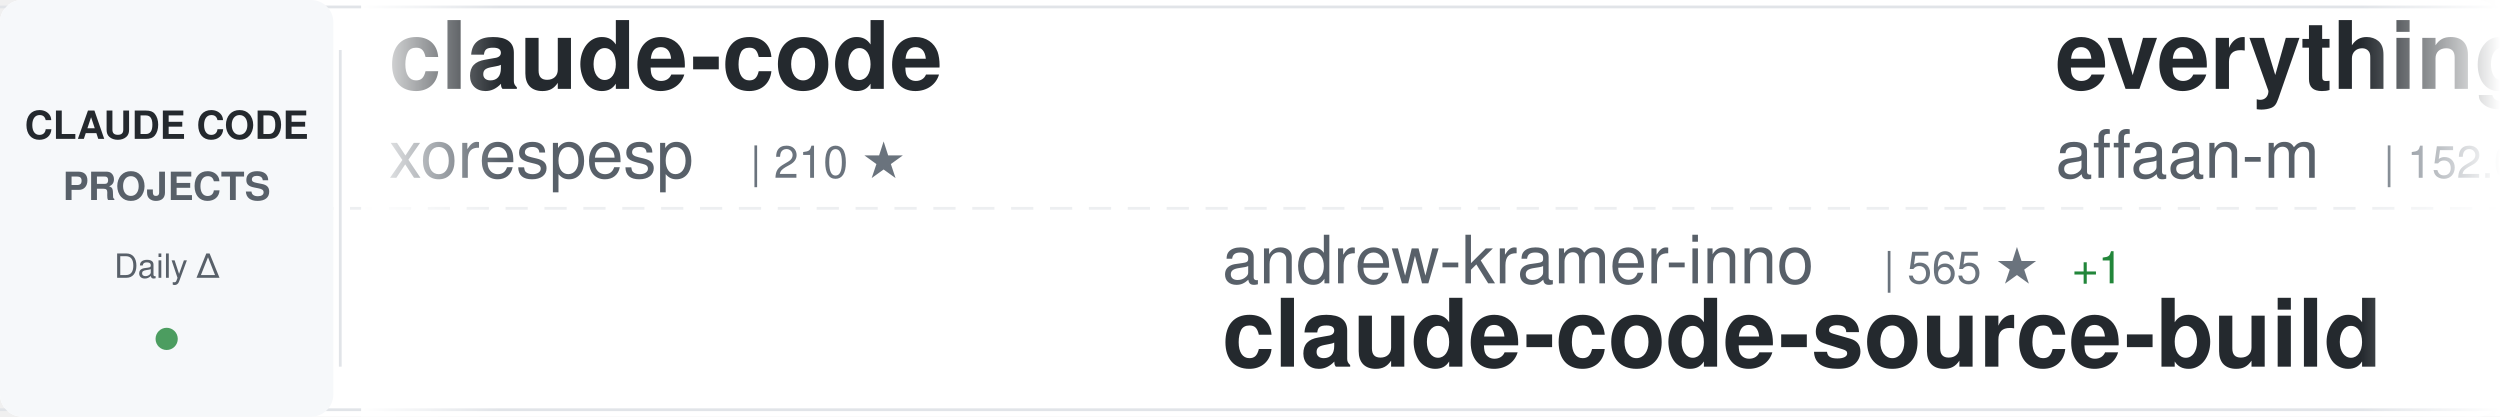
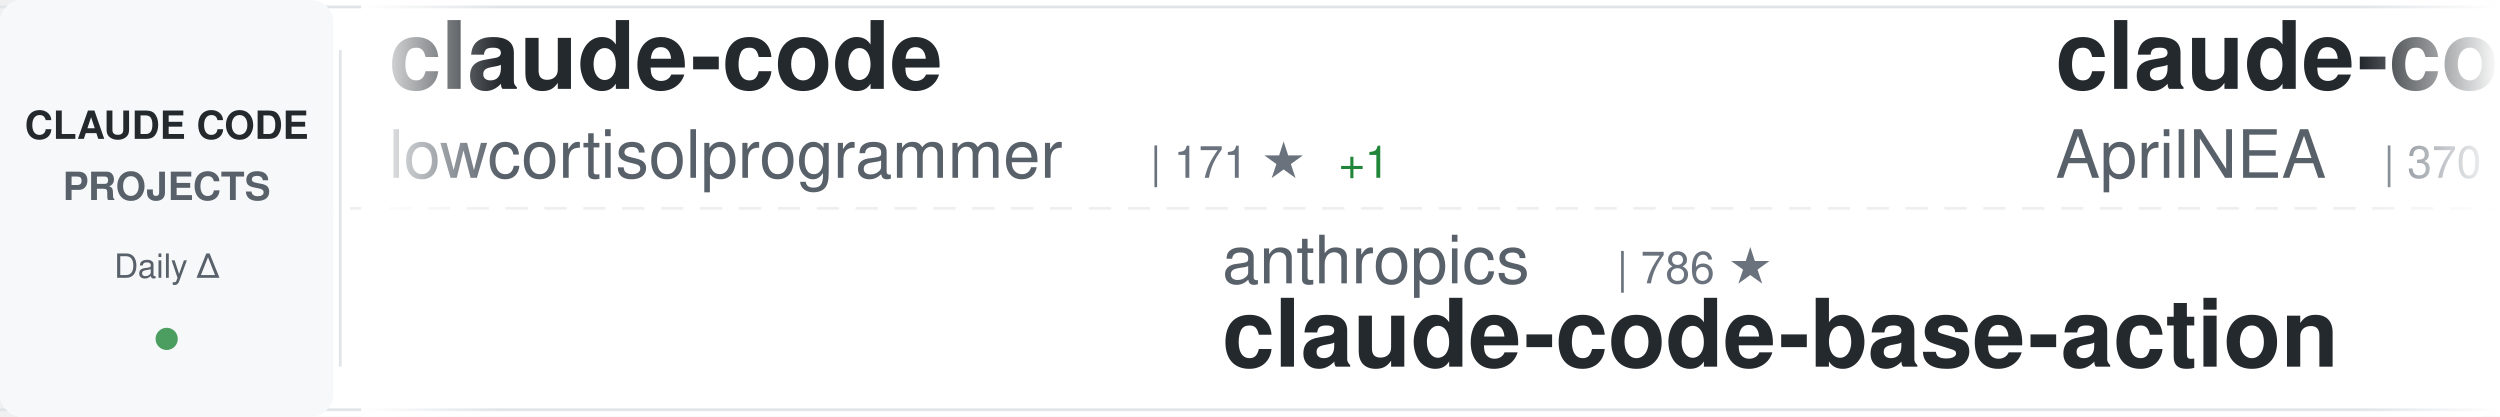
<svg xmlns="http://www.w3.org/2000/svg" width="900" height="150">
  <defs>
    <linearGradient id="awesomeLeftFade" x1="0%" y1="0%" x2="100%" y2="0%">
      <stop offset="0%" style="stop-color:#ffffff;stop-opacity:1" />
      <stop offset="100%" style="stop-color:#ffffff;stop-opacity:0" />
    </linearGradient>
    <linearGradient id="awesomeRightFade" x1="0%" y1="0%" x2="100%" y2="0%">
      <stop offset="0%" style="stop-color:#ffffff;stop-opacity:0" />
      <stop offset="100%" style="stop-color:#ffffff;stop-opacity:1" />
    </linearGradient>
  </defs>
  <rect width="900" height="150" fill="#ffffff" rx="8" />
  <rect x="0" y="2" width="900" height="1" fill="#e1e4e8" />
  <rect x="0" y="147" width="900" height="1" fill="#e1e4e8" />
  <line x1="0" y1="75" x2="900" y2="75" stroke="#e1e4e8" stroke-width="1" stroke-dasharray="8 6" opacity="0.6" />
  <rect x="0" y="0" width="120" height="150" fill="#f6f8fa" rx="8" />
  <text x="60" y="50" font-family="-apple-system, BlinkMacSystemFont, 'Segoe UI', Helvetica, Arial, sans-serif" font-size="14" font-weight="600" fill="#24292e" text-anchor="middle">CLAUDE CODE</text>
  <text x="60" y="72" font-family="-apple-system, BlinkMacSystemFont, 'Segoe UI', Helvetica, Arial, sans-serif" font-size="14" font-weight="600" fill="#586069" text-anchor="middle">PROJECTS</text>
  <text x="60" y="100" font-family="-apple-system, BlinkMacSystemFont, 'Segoe UI', Helvetica, Arial, sans-serif" font-size="12" font-weight="500" fill="#586069" text-anchor="middle">Daily Δ</text>
  <circle cx="60" cy="122" r="4" fill="#22863a" opacity="0.8" />
  <rect x="122" y="18" width="1" height="114" fill="#e1e4e8" />
  <clipPath id="awesomeTickerClip">
    <rect x="130" y="0" width="770" height="150" />
  </clipPath>
  <g clip-path="url(#awesomeTickerClip)">
    <g id="awesomeTickerItems">
      <animateTransform attributeName="transform" attributeType="XML" type="translate" from="0 0" to="-3000 0" dur="54s" repeatCount="indefinite" />
      <g transform="translate(0, 0)">
        <text x="140" y="32" font-family="-apple-system, BlinkMacSystemFont, 'Segoe UI', Helvetica, Arial, sans-serif" font-size="34" font-weight="600" fill="#24292e">claude-code</text>
-         <text x="140" y="64" font-family="-apple-system, BlinkMacSystemFont, 'Segoe UI', Helvetica, Arial, sans-serif" font-size="24" font-weight="400" fill="#586069">xorespesp</text>
-         <text x="270" y="64" font-family="-apple-system, BlinkMacSystemFont, 'Segoe UI', Helvetica, Arial, sans-serif" font-size="16" font-weight="500" fill="#6a737d">| 210 ★</text>
+         <text x="140" y="64" font-family="-apple-system, BlinkMacSystemFont, 'Segoe UI', Helvetica, Arial, sans-serif" font-size="24" font-weight="400" fill="#586069">lowcortisolprogrammer</text>
+         <text x="414" y="64" font-family="-apple-system, BlinkMacSystemFont, 'Segoe UI', Helvetica, Arial, sans-serif" font-size="16" font-weight="500" fill="#6a737d">| 171 ★</text>
+         <text x="482" y="64" font-family="-apple-system, BlinkMacSystemFont, 'Segoe UI', Helvetica, Arial, sans-serif" font-size="16" font-weight="500" fill="#22863a"> +1</text>
      </g>
      <g transform="translate(300, 0)">
-         <text x="140" y="102" font-family="-apple-system, BlinkMacSystemFont, 'Segoe UI', Helvetica, Arial, sans-serif" font-size="24" font-weight="400" fill="#586069">andrew-kramer-inno</text>
-         <text x="378" y="102" font-family="-apple-system, BlinkMacSystemFont, 'Segoe UI', Helvetica, Arial, sans-serif" font-size="16" font-weight="500" fill="#6a737d">| 565 ★</text>
-         <text x="446" y="102" font-family="-apple-system, BlinkMacSystemFont, 'Segoe UI', Helvetica, Arial, sans-serif" font-size="16" font-weight="500" fill="#22863a"> +1</text>
-         <text x="140" y="132" font-family="-apple-system, BlinkMacSystemFont, 'Segoe UI', Helvetica, Arial, sans-serif" font-size="34" font-weight="600" fill="#24292e">claude-code-source-build</text>
+         <text x="140" y="102" font-family="-apple-system, BlinkMacSystemFont, 'Segoe UI', Helvetica, Arial, sans-serif" font-size="24" font-weight="400" fill="#586069">anthropics</text>
+         <text x="282" y="102" font-family="-apple-system, BlinkMacSystemFont, 'Segoe UI', Helvetica, Arial, sans-serif" font-size="16" font-weight="500" fill="#6a737d">| 786 ★</text>
+         <text x="140" y="132" font-family="-apple-system, BlinkMacSystemFont, 'Segoe UI', Helvetica, Arial, sans-serif" font-size="34" font-weight="600" fill="#24292e">claude-code-base-action</text>
      </g>
      <g transform="translate(600, 0)">
-         <text x="140" y="32" font-family="-apple-system, BlinkMacSystemFont, 'Segoe UI', Helvetica, Arial, sans-serif" font-size="34" font-weight="600" fill="#24292e">everything-claude-code</text>
-         <text x="140" y="64" font-family="-apple-system, BlinkMacSystemFont, 'Segoe UI', Helvetica, Arial, sans-serif" font-size="24" font-weight="400" fill="#586069">affaan-m</text>
-         <text x="258" y="64" font-family="-apple-system, BlinkMacSystemFont, 'Segoe UI', Helvetica, Arial, sans-serif" font-size="16" font-weight="500" fill="#6a737d">| 152.0K ★</text>
-         <text x="353" y="64" font-family="-apple-system, BlinkMacSystemFont, 'Segoe UI', Helvetica, Arial, sans-serif" font-size="16" font-weight="500" fill="#22863a"> +1.3K</text>
+         <text x="140" y="32" font-family="-apple-system, BlinkMacSystemFont, 'Segoe UI', Helvetica, Arial, sans-serif" font-size="34" font-weight="600" fill="#24292e">claude-code-source</text>
+         <text x="140" y="64" font-family="-apple-system, BlinkMacSystemFont, 'Segoe UI', Helvetica, Arial, sans-serif" font-size="24" font-weight="400" fill="#586069">AprilNEA</text>
+         <text x="258" y="64" font-family="-apple-system, BlinkMacSystemFont, 'Segoe UI', Helvetica, Arial, sans-serif" font-size="16" font-weight="500" fill="#6a737d">| 370 ★</text>
      </g>
      <g transform="translate(900, 0)">
-         <text x="140" y="102" font-family="-apple-system, BlinkMacSystemFont, 'Segoe UI', Helvetica, Arial, sans-serif" font-size="24" font-weight="400" fill="#586069">Pimzino</text>
-         <text x="246" y="102" font-family="-apple-system, BlinkMacSystemFont, 'Segoe UI', Helvetica, Arial, sans-serif" font-size="16" font-weight="500" fill="#6a737d">| 3.6K ★</text>
-         <text x="140" y="132" font-family="-apple-system, BlinkMacSystemFont, 'Segoe UI', Helvetica, Arial, sans-serif" font-size="34" font-weight="600" fill="#24292e">claude-code-spec-workflo...</text>
+         <text x="140" y="102" font-family="-apple-system, BlinkMacSystemFont, 'Segoe UI', Helvetica, Arial, sans-serif" font-size="24" font-weight="400" fill="#586069">anthropics</text>
+         <text x="282" y="102" font-family="-apple-system, BlinkMacSystemFont, 'Segoe UI', Helvetica, Arial, sans-serif" font-size="16" font-weight="500" fill="#6a737d">| 16.8K ★</text>
+         <text x="368" y="102" font-family="-apple-system, BlinkMacSystemFont, 'Segoe UI', Helvetica, Arial, sans-serif" font-size="16" font-weight="500" fill="#22863a"> +89</text>
+         <text x="140" y="132" font-family="-apple-system, BlinkMacSystemFont, 'Segoe UI', Helvetica, Arial, sans-serif" font-size="34" font-weight="600" fill="#24292e">claude-plugins-official</text>
      </g>
      <g transform="translate(1200, 0)">
-         <text x="140" y="32" font-family="-apple-system, BlinkMacSystemFont, 'Segoe UI', Helvetica, Arial, sans-serif" font-size="34" font-weight="600" fill="#24292e">claude-code-pm-course</text>
-         <text x="140" y="64" font-family="-apple-system, BlinkMacSystemFont, 'Segoe UI', Helvetica, Arial, sans-serif" font-size="24" font-weight="400" fill="#586069">carlvellotti</text>
-         <text x="306" y="64" font-family="-apple-system, BlinkMacSystemFont, 'Segoe UI', Helvetica, Arial, sans-serif" font-size="16" font-weight="500" fill="#6a737d">| 1.8K ★</text>
-         <text x="383" y="64" font-family="-apple-system, BlinkMacSystemFont, 'Segoe UI', Helvetica, Arial, sans-serif" font-size="16" font-weight="500" fill="#22863a"> +4</text>
+         <text x="140" y="32" font-family="-apple-system, BlinkMacSystemFont, 'Segoe UI', Helvetica, Arial, sans-serif" font-size="34" font-weight="600" fill="#24292e">claude-code-hooks-master...</text>
+         <text x="140" y="64" font-family="-apple-system, BlinkMacSystemFont, 'Segoe UI', Helvetica, Arial, sans-serif" font-size="24" font-weight="400" fill="#586069">disler</text>
+         <text x="234" y="64" font-family="-apple-system, BlinkMacSystemFont, 'Segoe UI', Helvetica, Arial, sans-serif" font-size="16" font-weight="500" fill="#6a737d">| 3.5K ★</text>
+         <text x="311" y="64" font-family="-apple-system, BlinkMacSystemFont, 'Segoe UI', Helvetica, Arial, sans-serif" font-size="16" font-weight="500" fill="#22863a"> +4</text>
      </g>
      <g transform="translate(1500, 0)">
-         <text x="140" y="102" font-family="-apple-system, BlinkMacSystemFont, 'Segoe UI', Helvetica, Arial, sans-serif" font-size="24" font-weight="400" fill="#586069">snarktank</text>
-         <text x="270" y="102" font-family="-apple-system, BlinkMacSystemFont, 'Segoe UI', Helvetica, Arial, sans-serif" font-size="16" font-weight="500" fill="#6a737d">| 15.6K ★</text>
-         <text x="356" y="102" font-family="-apple-system, BlinkMacSystemFont, 'Segoe UI', Helvetica, Arial, sans-serif" font-size="16" font-weight="500" fill="#22863a"> +466</text>
-         <text x="140" y="132" font-family="-apple-system, BlinkMacSystemFont, 'Segoe UI', Helvetica, Arial, sans-serif" font-size="34" font-weight="600" fill="#24292e">ralph</text>
+         <text x="140" y="102" font-family="-apple-system, BlinkMacSystemFont, 'Segoe UI', Helvetica, Arial, sans-serif" font-size="24" font-weight="400" fill="#586069">freestylefly</text>
+         <text x="306" y="102" font-family="-apple-system, BlinkMacSystemFont, 'Segoe UI', Helvetica, Arial, sans-serif" font-size="16" font-weight="500" fill="#6a737d">| 120 ★</text>
+         <text x="140" y="132" font-family="-apple-system, BlinkMacSystemFont, 'Segoe UI', Helvetica, Arial, sans-serif" font-size="34" font-weight="600" fill="#24292e">claude-code</text>
      </g>
      <g transform="translate(1800, 0)">
-         <text x="140" y="32" font-family="-apple-system, BlinkMacSystemFont, 'Segoe UI', Helvetica, Arial, sans-serif" font-size="34" font-weight="600" fill="#24292e">claude-plugins-official</text>
-         <text x="140" y="64" font-family="-apple-system, BlinkMacSystemFont, 'Segoe UI', Helvetica, Arial, sans-serif" font-size="24" font-weight="400" fill="#586069">anthropics</text>
-         <text x="282" y="64" font-family="-apple-system, BlinkMacSystemFont, 'Segoe UI', Helvetica, Arial, sans-serif" font-size="16" font-weight="500" fill="#6a737d">| 16.7K ★</text>
-         <text x="368" y="64" font-family="-apple-system, BlinkMacSystemFont, 'Segoe UI', Helvetica, Arial, sans-serif" font-size="16" font-weight="500" fill="#22863a"> +78</text>
+         <text x="140" y="32" font-family="-apple-system, BlinkMacSystemFont, 'Segoe UI', Helvetica, Arial, sans-serif" font-size="34" font-weight="600" fill="#24292e">claude-code-guide</text>
+         <text x="140" y="64" font-family="-apple-system, BlinkMacSystemFont, 'Segoe UI', Helvetica, Arial, sans-serif" font-size="24" font-weight="400" fill="#586069">Cranot</text>
+         <text x="234" y="64" font-family="-apple-system, BlinkMacSystemFont, 'Segoe UI', Helvetica, Arial, sans-serif" font-size="16" font-weight="500" fill="#6a737d">| 2.6K ★</text>
+         <text x="311" y="64" font-family="-apple-system, BlinkMacSystemFont, 'Segoe UI', Helvetica, Arial, sans-serif" font-size="16" font-weight="500" fill="#22863a"> +6</text>
      </g>
      <g transform="translate(2100, 0)">
-         <text x="140" y="102" font-family="-apple-system, BlinkMacSystemFont, 'Segoe UI', Helvetica, Arial, sans-serif" font-size="24" font-weight="400" fill="#586069">AICoderTudou</text>
-         <text x="306" y="102" font-family="-apple-system, BlinkMacSystemFont, 'Segoe UI', Helvetica, Arial, sans-serif" font-size="16" font-weight="500" fill="#6a737d">| 472 ★</text>
-         <text x="374" y="102" font-family="-apple-system, BlinkMacSystemFont, 'Segoe UI', Helvetica, Arial, sans-serif" font-size="16" font-weight="500" fill="#22863a"> +7</text>
-         <text x="140" y="132" font-family="-apple-system, BlinkMacSystemFont, 'Segoe UI', Helvetica, Arial, sans-serif" font-size="34" font-weight="600" fill="#24292e">claude-code-tudou</text>
+         <text x="140" y="102" font-family="-apple-system, BlinkMacSystemFont, 'Segoe UI', Helvetica, Arial, sans-serif" font-size="24" font-weight="400" fill="#586069">zebbern</text>
+         <text x="246" y="102" font-family="-apple-system, BlinkMacSystemFont, 'Segoe UI', Helvetica, Arial, sans-serif" font-size="16" font-weight="500" fill="#6a737d">| 3.9K ★</text>
+         <text x="323" y="102" font-family="-apple-system, BlinkMacSystemFont, 'Segoe UI', Helvetica, Arial, sans-serif" font-size="16" font-weight="500" fill="#22863a"> +10</text>
+         <text x="140" y="132" font-family="-apple-system, BlinkMacSystemFont, 'Segoe UI', Helvetica, Arial, sans-serif" font-size="34" font-weight="600" fill="#24292e">claude-code-guide</text>
      </g>
      <g transform="translate(2400, 0)">
-         <text x="140" y="32" font-family="-apple-system, BlinkMacSystemFont, 'Segoe UI', Helvetica, Arial, sans-serif" font-size="34" font-weight="600" fill="#24292e">claude-code</text>
-         <text x="140" y="64" font-family="-apple-system, BlinkMacSystemFont, 'Segoe UI', Helvetica, Arial, sans-serif" font-size="24" font-weight="400" fill="#586069">alex000kim</text>
-         <text x="282" y="64" font-family="-apple-system, BlinkMacSystemFont, 'Segoe UI', Helvetica, Arial, sans-serif" font-size="16" font-weight="500" fill="#6a737d">| 209 ★</text>
-         <text x="350" y="64" font-family="-apple-system, BlinkMacSystemFont, 'Segoe UI', Helvetica, Arial, sans-serif" font-size="16" font-weight="500" fill="#22863a"> +2</text>
+         <text x="140" y="32" font-family="-apple-system, BlinkMacSystemFont, 'Segoe UI', Helvetica, Arial, sans-serif" font-size="34" font-weight="600" fill="#24292e">claude_code_bridge</text>
+         <text x="140" y="64" font-family="-apple-system, BlinkMacSystemFont, 'Segoe UI', Helvetica, Arial, sans-serif" font-size="24" font-weight="400" fill="#586069">bfly123</text>
+         <text x="246" y="64" font-family="-apple-system, BlinkMacSystemFont, 'Segoe UI', Helvetica, Arial, sans-serif" font-size="16" font-weight="500" fill="#6a737d">| 2.2K ★</text>
+         <text x="323" y="64" font-family="-apple-system, BlinkMacSystemFont, 'Segoe UI', Helvetica, Arial, sans-serif" font-size="16" font-weight="500" fill="#22863a"> +11</text>
      </g>
      <g transform="translate(2700, 0)">
-         <text x="140" y="102" font-family="-apple-system, BlinkMacSystemFont, 'Segoe UI', Helvetica, Arial, sans-serif" font-size="24" font-weight="400" fill="#586069">Onewon</text>
-         <text x="234" y="102" font-family="-apple-system, BlinkMacSystemFont, 'Segoe UI', Helvetica, Arial, sans-serif" font-size="16" font-weight="500" fill="#6a737d">| 172 ★</text>
+         <text x="140" y="102" font-family="-apple-system, BlinkMacSystemFont, 'Segoe UI', Helvetica, Arial, sans-serif" font-size="24" font-weight="400" fill="#586069">mehmoodosman</text>
+         <text x="306" y="102" font-family="-apple-system, BlinkMacSystemFont, 'Segoe UI', Helvetica, Arial, sans-serif" font-size="16" font-weight="500" fill="#6a737d">| 163 ★</text>
+         <text x="374" y="102" font-family="-apple-system, BlinkMacSystemFont, 'Segoe UI', Helvetica, Arial, sans-serif" font-size="16" font-weight="500" fill="#22863a"> +1</text>
        <text x="140" y="132" font-family="-apple-system, BlinkMacSystemFont, 'Segoe UI', Helvetica, Arial, sans-serif" font-size="34" font-weight="600" fill="#24292e">claude-code</text>
      </g>
      <g transform="translate(3000, 0)">
        <text x="140" y="32" font-family="-apple-system, BlinkMacSystemFont, 'Segoe UI', Helvetica, Arial, sans-serif" font-size="34" font-weight="600" fill="#24292e">claude-code</text>
-         <text x="140" y="64" font-family="-apple-system, BlinkMacSystemFont, 'Segoe UI', Helvetica, Arial, sans-serif" font-size="24" font-weight="400" fill="#586069">xorespesp</text>
-         <text x="270" y="64" font-family="-apple-system, BlinkMacSystemFont, 'Segoe UI', Helvetica, Arial, sans-serif" font-size="16" font-weight="500" fill="#6a737d">| 210 ★</text>
+         <text x="140" y="64" font-family="-apple-system, BlinkMacSystemFont, 'Segoe UI', Helvetica, Arial, sans-serif" font-size="24" font-weight="400" fill="#586069">lowcortisolprogrammer</text>
+         <text x="414" y="64" font-family="-apple-system, BlinkMacSystemFont, 'Segoe UI', Helvetica, Arial, sans-serif" font-size="16" font-weight="500" fill="#6a737d">| 171 ★</text>
+         <text x="482" y="64" font-family="-apple-system, BlinkMacSystemFont, 'Segoe UI', Helvetica, Arial, sans-serif" font-size="16" font-weight="500" fill="#22863a"> +1</text>
      </g>
      <g transform="translate(3300, 0)">
-         <text x="140" y="102" font-family="-apple-system, BlinkMacSystemFont, 'Segoe UI', Helvetica, Arial, sans-serif" font-size="24" font-weight="400" fill="#586069">andrew-kramer-inno</text>
-         <text x="378" y="102" font-family="-apple-system, BlinkMacSystemFont, 'Segoe UI', Helvetica, Arial, sans-serif" font-size="16" font-weight="500" fill="#6a737d">| 565 ★</text>
-         <text x="446" y="102" font-family="-apple-system, BlinkMacSystemFont, 'Segoe UI', Helvetica, Arial, sans-serif" font-size="16" font-weight="500" fill="#22863a"> +1</text>
-         <text x="140" y="132" font-family="-apple-system, BlinkMacSystemFont, 'Segoe UI', Helvetica, Arial, sans-serif" font-size="34" font-weight="600" fill="#24292e">claude-code-source-build</text>
+         <text x="140" y="102" font-family="-apple-system, BlinkMacSystemFont, 'Segoe UI', Helvetica, Arial, sans-serif" font-size="24" font-weight="400" fill="#586069">anthropics</text>
+         <text x="282" y="102" font-family="-apple-system, BlinkMacSystemFont, 'Segoe UI', Helvetica, Arial, sans-serif" font-size="16" font-weight="500" fill="#6a737d">| 786 ★</text>
+         <text x="140" y="132" font-family="-apple-system, BlinkMacSystemFont, 'Segoe UI', Helvetica, Arial, sans-serif" font-size="34" font-weight="600" fill="#24292e">claude-code-base-action</text>
      </g>
      <g transform="translate(3600, 0)">
-         <text x="140" y="32" font-family="-apple-system, BlinkMacSystemFont, 'Segoe UI', Helvetica, Arial, sans-serif" font-size="34" font-weight="600" fill="#24292e">everything-claude-code</text>
-         <text x="140" y="64" font-family="-apple-system, BlinkMacSystemFont, 'Segoe UI', Helvetica, Arial, sans-serif" font-size="24" font-weight="400" fill="#586069">affaan-m</text>
-         <text x="258" y="64" font-family="-apple-system, BlinkMacSystemFont, 'Segoe UI', Helvetica, Arial, sans-serif" font-size="16" font-weight="500" fill="#6a737d">| 152.0K ★</text>
-         <text x="353" y="64" font-family="-apple-system, BlinkMacSystemFont, 'Segoe UI', Helvetica, Arial, sans-serif" font-size="16" font-weight="500" fill="#22863a"> +1.3K</text>
+         <text x="140" y="32" font-family="-apple-system, BlinkMacSystemFont, 'Segoe UI', Helvetica, Arial, sans-serif" font-size="34" font-weight="600" fill="#24292e">claude-code-source</text>
+         <text x="140" y="64" font-family="-apple-system, BlinkMacSystemFont, 'Segoe UI', Helvetica, Arial, sans-serif" font-size="24" font-weight="400" fill="#586069">AprilNEA</text>
+         <text x="258" y="64" font-family="-apple-system, BlinkMacSystemFont, 'Segoe UI', Helvetica, Arial, sans-serif" font-size="16" font-weight="500" fill="#6a737d">| 370 ★</text>
      </g>
      <g transform="translate(3900, 0)">
-         <text x="140" y="102" font-family="-apple-system, BlinkMacSystemFont, 'Segoe UI', Helvetica, Arial, sans-serif" font-size="24" font-weight="400" fill="#586069">Pimzino</text>
-         <text x="246" y="102" font-family="-apple-system, BlinkMacSystemFont, 'Segoe UI', Helvetica, Arial, sans-serif" font-size="16" font-weight="500" fill="#6a737d">| 3.6K ★</text>
-         <text x="140" y="132" font-family="-apple-system, BlinkMacSystemFont, 'Segoe UI', Helvetica, Arial, sans-serif" font-size="34" font-weight="600" fill="#24292e">claude-code-spec-workflo...</text>
+         <text x="140" y="102" font-family="-apple-system, BlinkMacSystemFont, 'Segoe UI', Helvetica, Arial, sans-serif" font-size="24" font-weight="400" fill="#586069">anthropics</text>
+         <text x="282" y="102" font-family="-apple-system, BlinkMacSystemFont, 'Segoe UI', Helvetica, Arial, sans-serif" font-size="16" font-weight="500" fill="#6a737d">| 16.8K ★</text>
+         <text x="368" y="102" font-family="-apple-system, BlinkMacSystemFont, 'Segoe UI', Helvetica, Arial, sans-serif" font-size="16" font-weight="500" fill="#22863a"> +89</text>
+         <text x="140" y="132" font-family="-apple-system, BlinkMacSystemFont, 'Segoe UI', Helvetica, Arial, sans-serif" font-size="34" font-weight="600" fill="#24292e">claude-plugins-official</text>
      </g>
    </g>
  </g>
  <rect x="130" y="0" width="50" height="150" fill="url(#awesomeLeftFade)" />
  <rect x="850" y="0" width="50" height="150" fill="url(#awesomeRightFade)" />
</svg>
